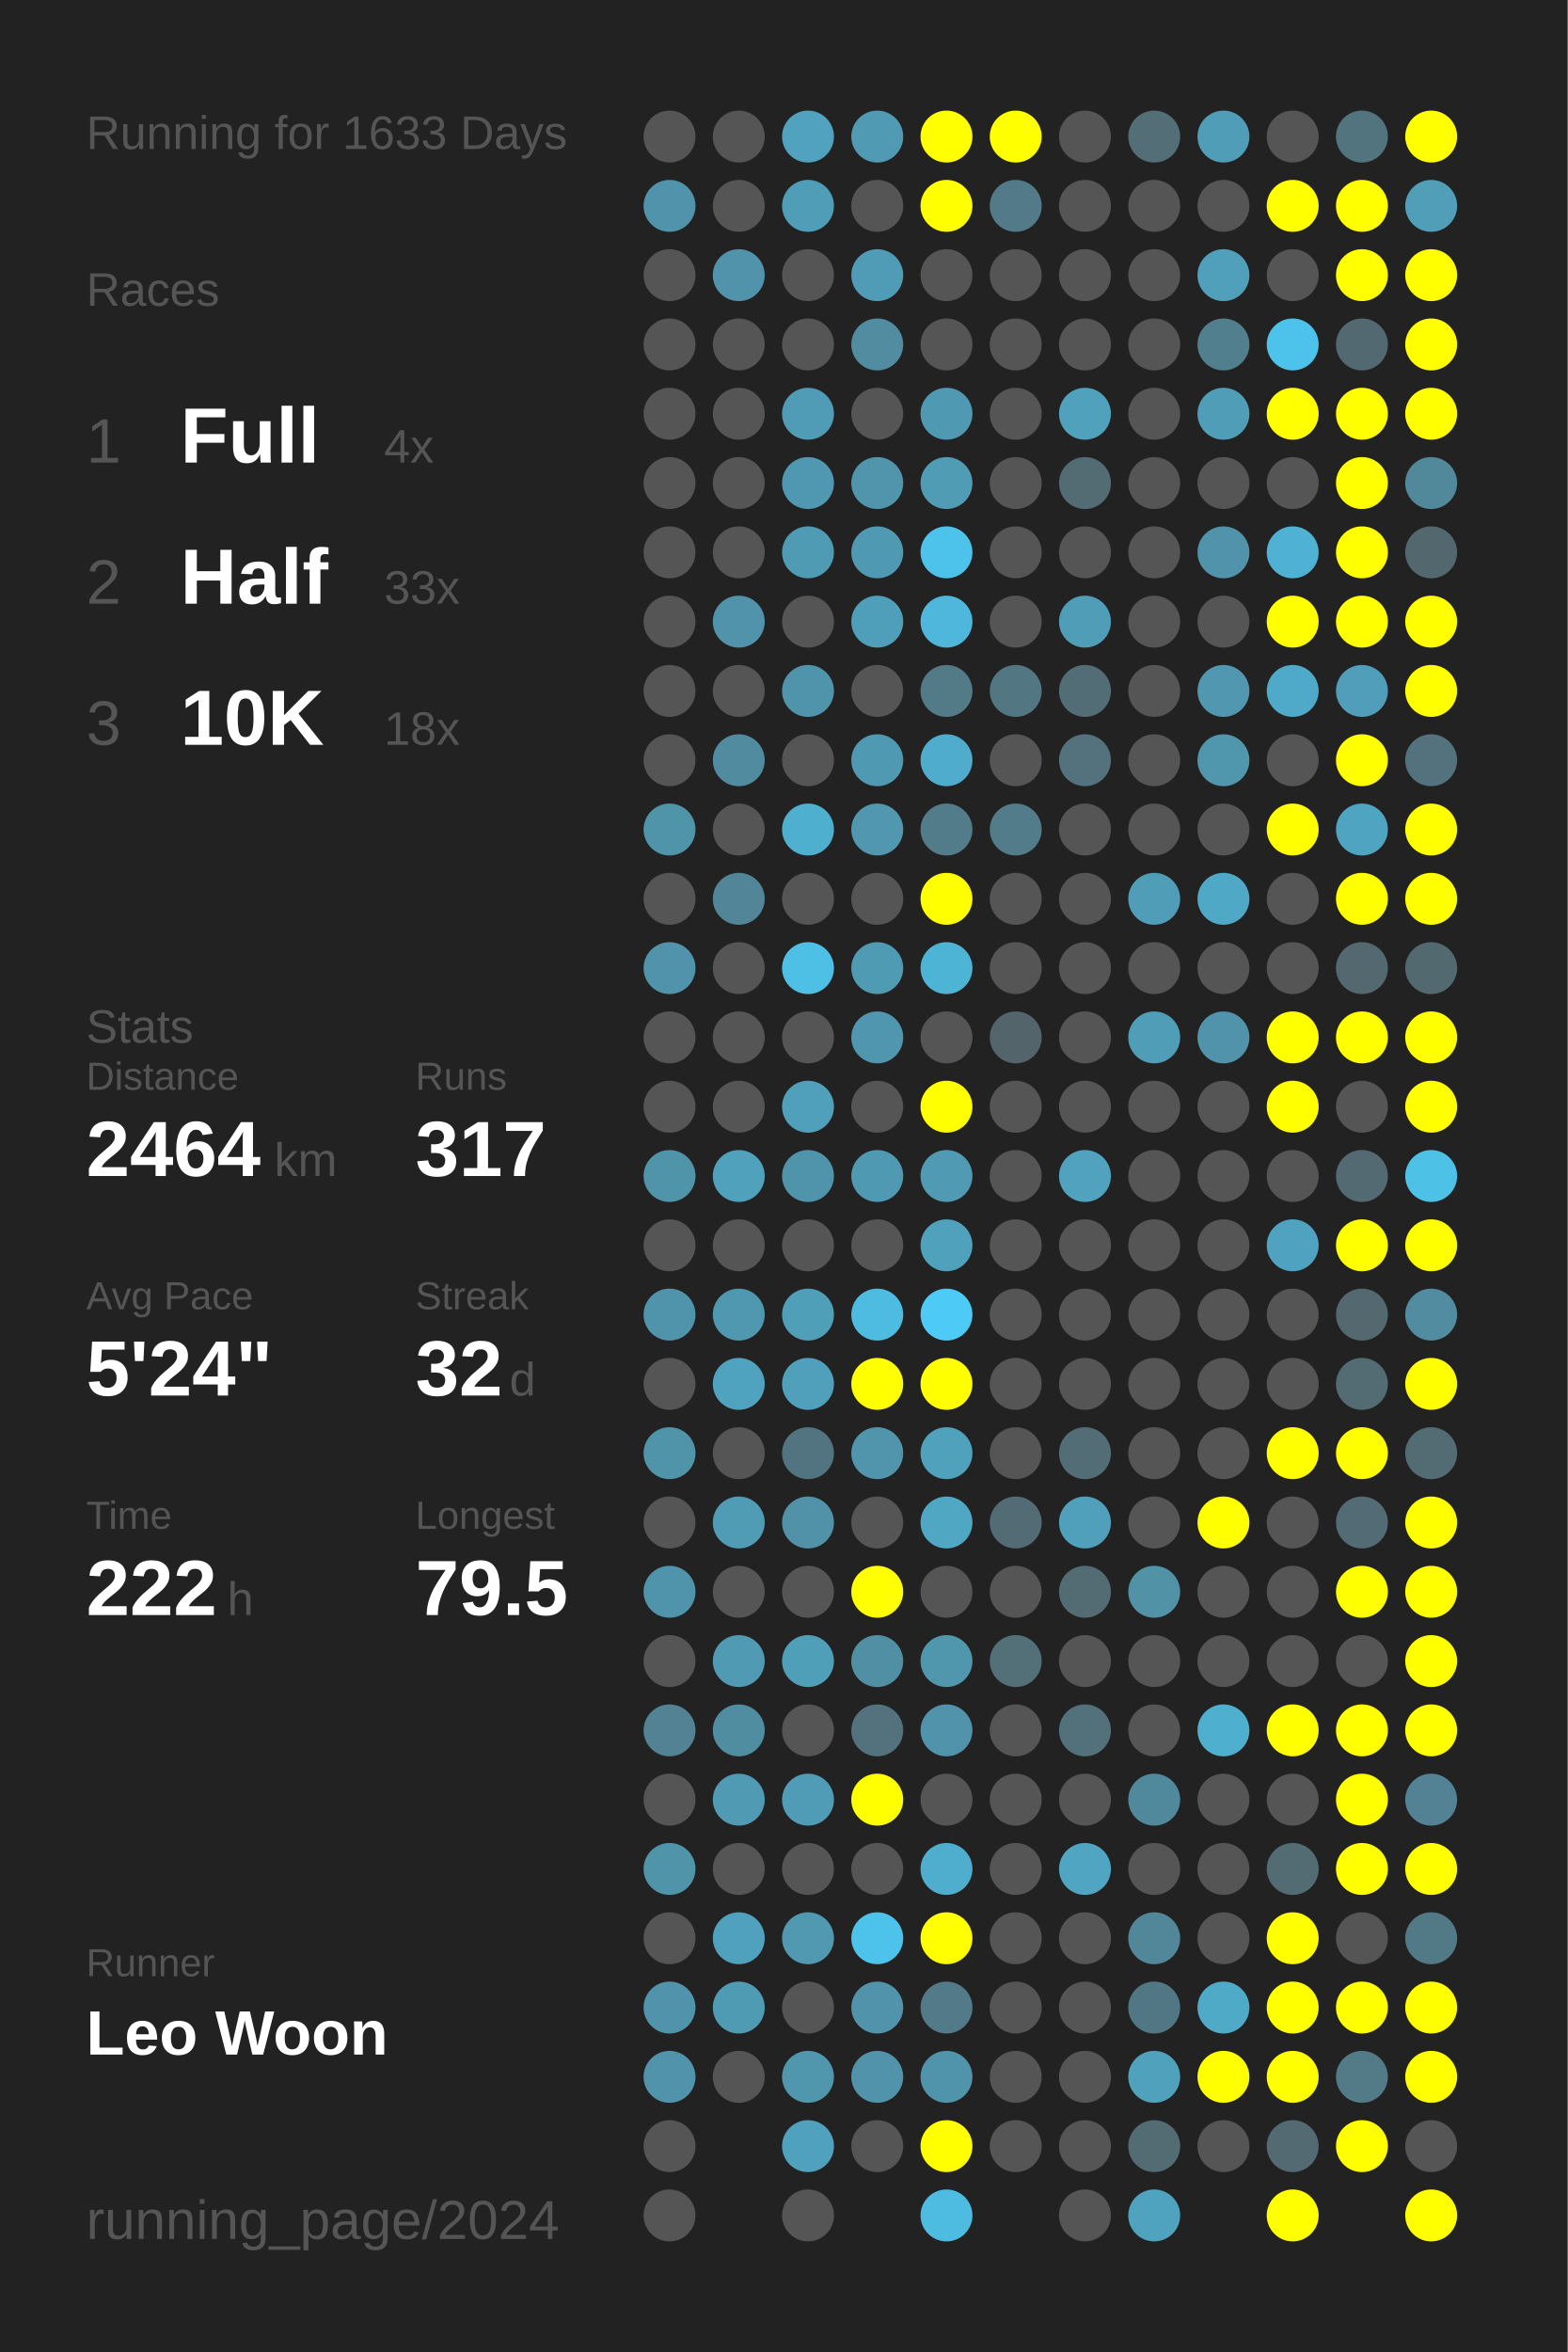
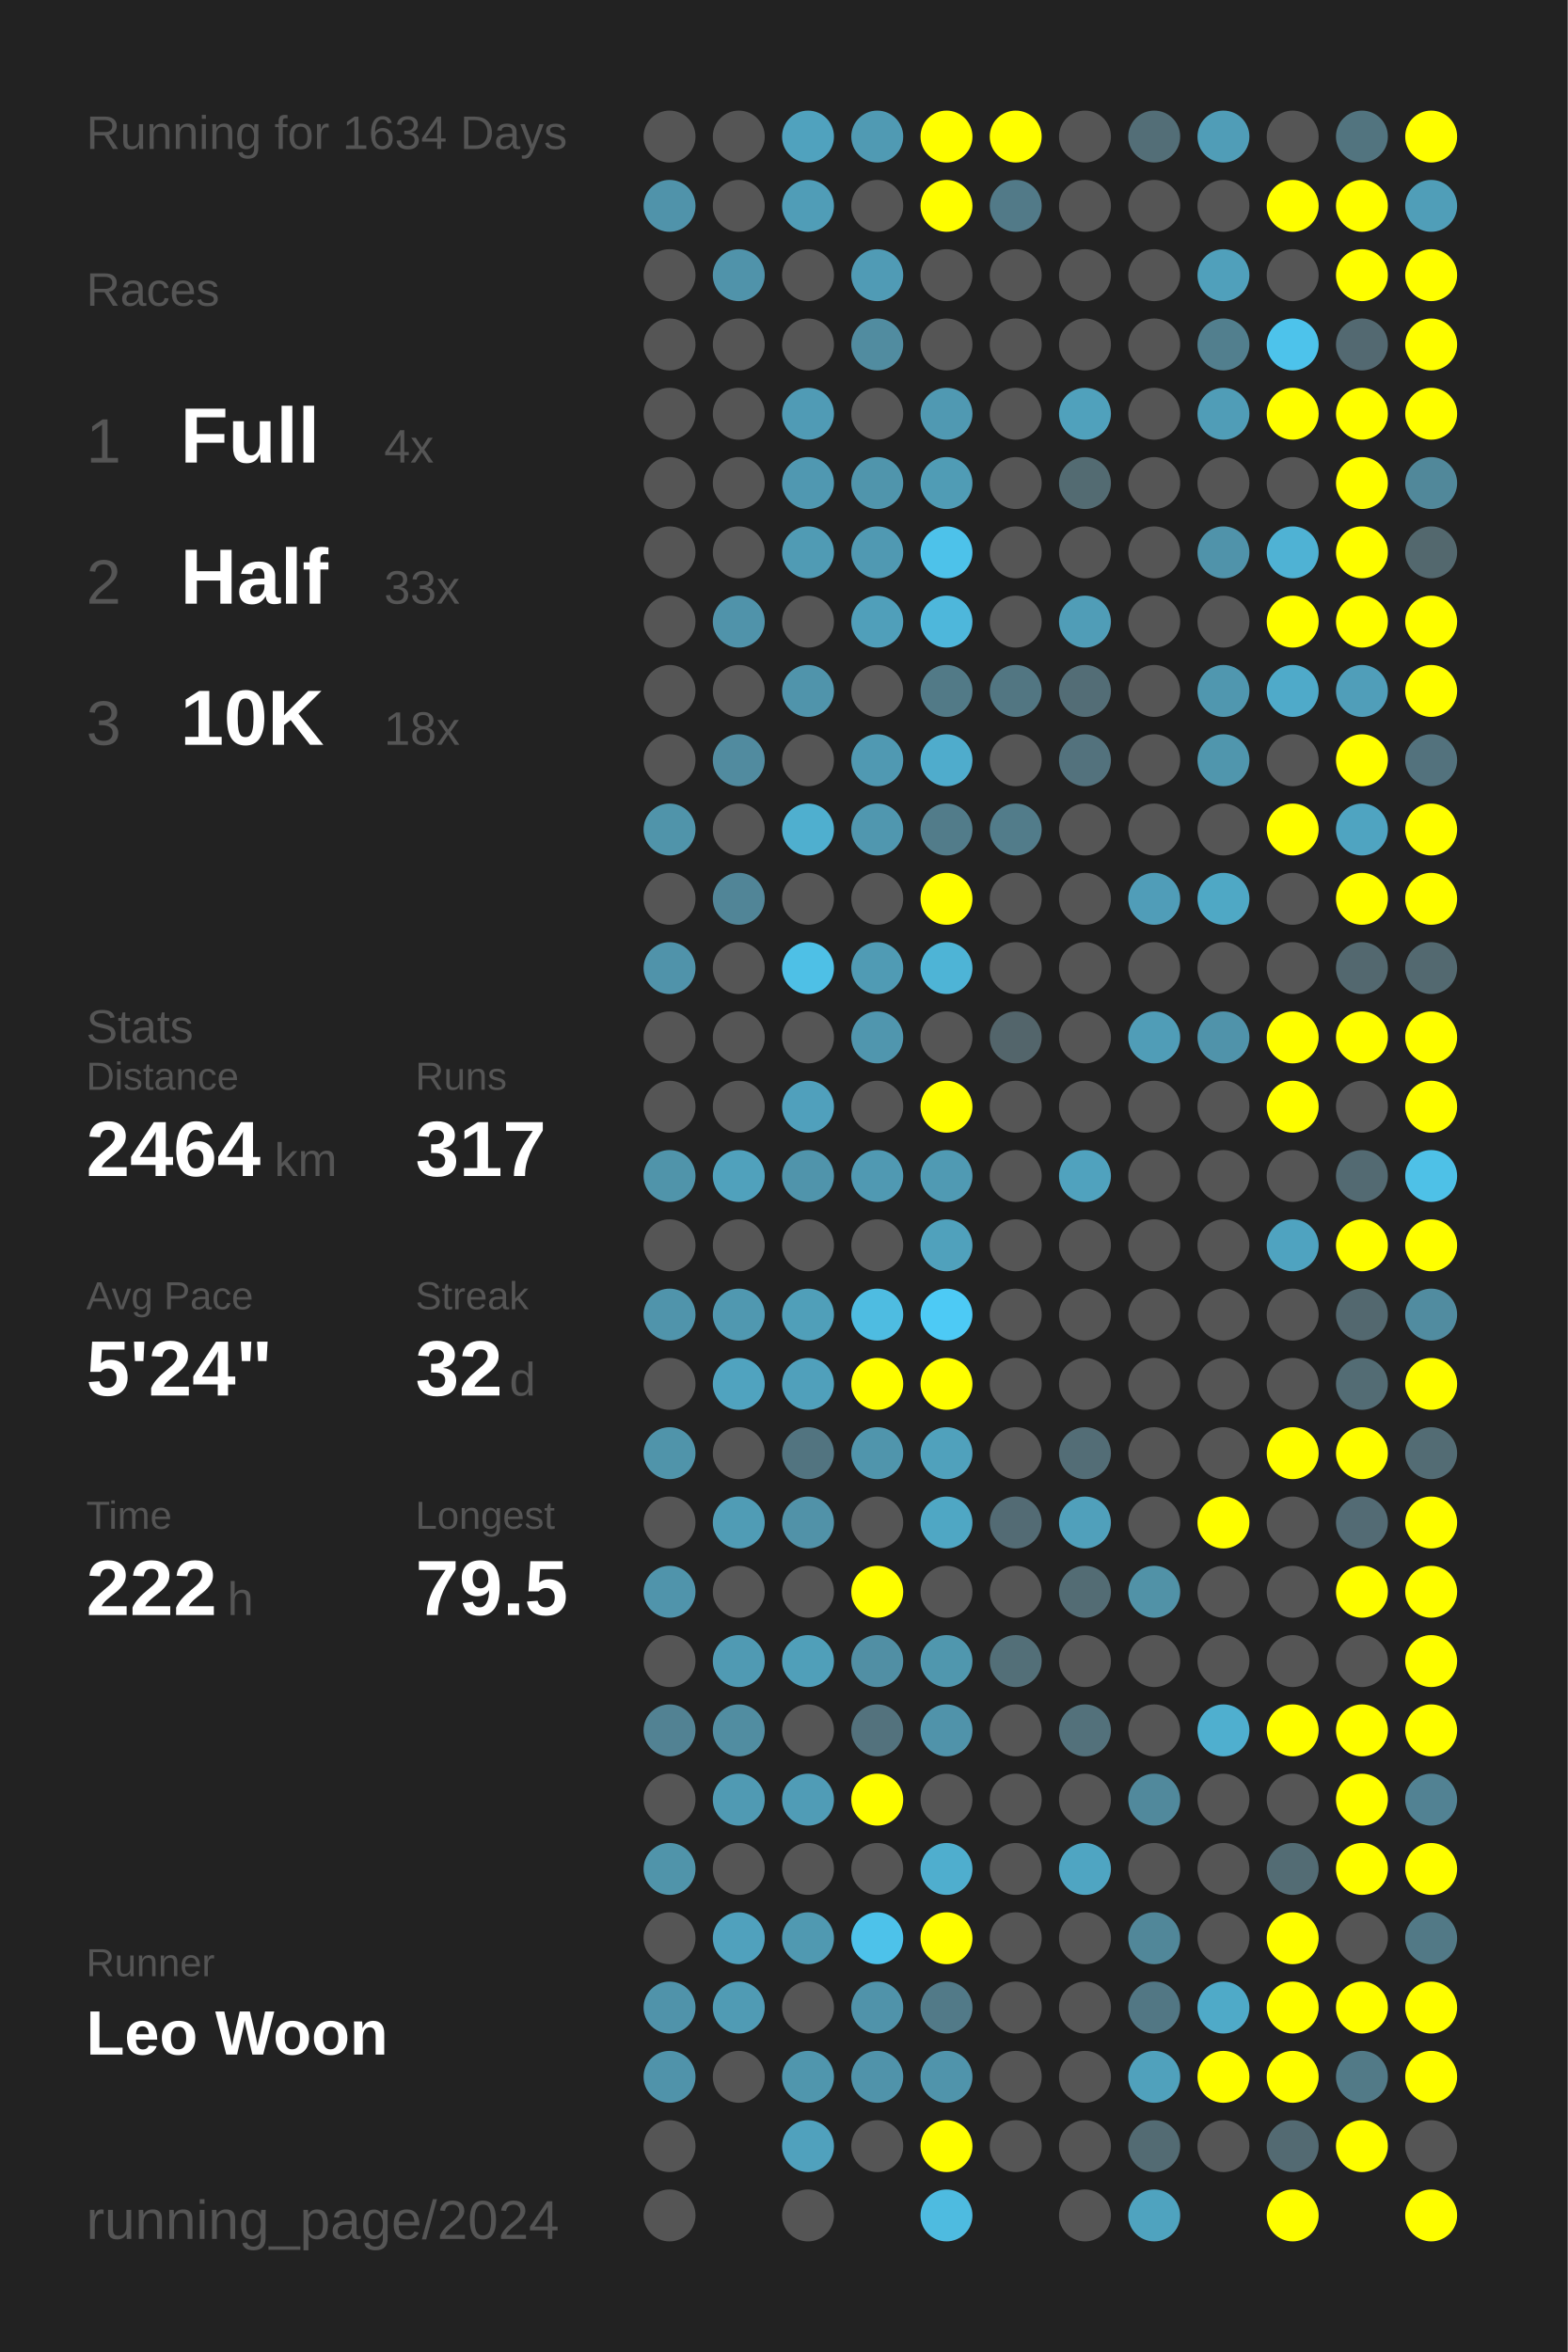
<svg xmlns="http://www.w3.org/2000/svg" baseProfile="full" height="300mm" version="1.1" viewBox="0,0,200,300" width="200mm">
  <defs />
  <rect fill="#222222" height="300" width="200" x="0" y="0" />
-   <text fill="#555555" style="font-size:6px; font-family:Arial;" x="11" y="19">Running for 1633 Days</text>
+   <text fill="#555555" style="font-size:6px; font-family:Arial;" x="11" y="19">Running for 1634 Days</text>
  <text fill="#555555" style="font-size:6px; font-family:Arial;" x="11" y="39">Races</text>
  <text fill="#555555" style="font-size:8px; font-family:Arial;" x="11" y="59">1</text>
  <text fill="#FFFFFF" style="font-size:10px; font-family:Arial; font-weight:bold;" x="23" y="59">Full</text>
  <text fill="#555555" style="font-size:6px; font-family:Arial;" x="49" y="59">4x</text>
  <text fill="#555555" style="font-size:8px; font-family:Arial;" x="11" y="77">2</text>
  <text fill="#FFFFFF" style="font-size:10px; font-family:Arial; font-weight:bold;" x="23" y="77">Half</text>
  <text fill="#555555" style="font-size:6px; font-family:Arial;" x="49" y="77">33x</text>
  <text fill="#555555" style="font-size:8px; font-family:Arial;" x="11" y="95">3</text>
  <text fill="#FFFFFF" style="font-size:10px; font-family:Arial; font-weight:bold;" x="23" y="95">10K</text>
  <text fill="#555555" style="font-size:6px; font-family:Arial;" x="49" y="95">18x</text>
  <text fill="#555555" style="font-size:6px; font-family:Arial;" x="11" y="133">Stats</text>
  <text fill="#555555" style="font-size:5px; font-family:Arial;" x="11" y="139">Distance</text>
  <text fill="#FFFFFF" style="font-size:10px; font-family:Arial; font-weight:bold;" x="11" y="150">2464</text>
  <text fill="#555555" style="font-size:6px; font-family:Arial;" x="35" y="150">km</text>
  <text fill="#555555" style="font-size:5px; font-family:Arial;" x="53" y="139">Runs</text>
  <text fill="#FFFFFF" style="font-size:10px; font-family:Arial; font-weight:bold;" x="53" y="150">317</text>
  <text fill="#555555" style="font-size:5px; font-family:Arial;" x="11" y="167">Avg Pace</text>
  <text fill="#FFFFFF" style="font-size:10px; font-family:Arial; font-weight:bold;" x="11" y="178">5'24"</text>
  <text fill="#555555" style="font-size:5px; font-family:Arial;" x="53" y="167">Streak</text>
  <text fill="#FFFFFF" style="font-size:10px; font-family:Arial; font-weight:bold;" x="53" y="178">32</text>
  <text fill="#555555" style="font-size:6px; font-family:Arial;" x="65" y="178">d</text>
  <text fill="#555555" style="font-size:5px; font-family:Arial;" x="11" y="195">Time</text>
  <text fill="#FFFFFF" style="font-size:10px; font-family:Arial; font-weight:bold;" x="11" y="206">222</text>
  <text fill="#555555" style="font-size:6px; font-family:Arial;" x="29" y="206">h</text>
  <text fill="#555555" style="font-size:5px; font-family:Arial;" x="53" y="195">Longest</text>
  <text fill="#FFFFFF" style="font-size:10px; font-family:Arial; font-weight:bold;" x="53" y="206">79.5</text>
  <text fill="#555555" style="font-size:5px; font-family:Arial;" x="11" y="252.065">Runner</text>
  <text fill="#FFFFFF" style="font-size:8px; font-family:Arial; font-weight:bold;" x="11" y="262.065">Leo Woon</text>
  <text fill="#555555" style="font-size:7px; font-family:Arial;" x="11" y="285.581">running_page/2024</text>
  <circle cx="85.417" cy="17.419" fill="#555555" r="3.312" />
  <circle cx="85.417" cy="26.258" fill="#5093aa" r="3.312" />
  <circle cx="85.417" cy="35.097" fill="#555555" r="3.312" />
  <circle cx="85.417" cy="43.935" fill="#555555" r="3.312" />
  <circle cx="85.417" cy="52.774" fill="#555555" r="3.312" />
  <circle cx="85.417" cy="61.613" fill="#555555" r="3.312" />
  <circle cx="85.417" cy="70.452" fill="#555555" r="3.312" />
  <circle cx="85.417" cy="79.29" fill="#555555" r="3.312" />
  <circle cx="85.417" cy="88.129" fill="#555555" r="3.312" />
  <circle cx="85.417" cy="96.968" fill="#555555" r="3.312" />
  <circle cx="85.417" cy="105.806" fill="#5094aa" r="3.312" />
  <circle cx="85.417" cy="114.645" fill="#555555" r="3.312" />
  <circle cx="85.417" cy="123.484" fill="#5093aa" r="3.312" />
  <circle cx="85.417" cy="132.323" fill="#555555" r="3.312" />
  <circle cx="85.417" cy="141.161" fill="#555555" r="3.312" />
  <circle cx="85.417" cy="150" fill="#5094aa" r="3.312" />
  <circle cx="85.417" cy="158.839" fill="#555555" r="3.312" />
  <circle cx="85.417" cy="167.677" fill="#5094ab" r="3.312" />
  <circle cx="85.417" cy="176.516" fill="#555555" r="3.312" />
  <circle cx="85.417" cy="185.355" fill="#5094aa" r="3.312" />
  <circle cx="85.417" cy="194.194" fill="#555555" r="3.312" />
  <circle cx="85.417" cy="203.032" fill="#5094ab" r="3.312" />
  <circle cx="85.417" cy="211.871" fill="#555555" r="3.312" />
  <circle cx="85.417" cy="220.71" fill="#528293" r="3.312" />
  <circle cx="85.417" cy="229.548" fill="#555555" r="3.312" />
  <circle cx="85.417" cy="238.387" fill="#5094aa" r="3.312" />
  <circle cx="85.417" cy="247.226" fill="#555555" r="3.312" />
  <circle cx="85.417" cy="256.065" fill="#5093aa" r="3.312" />
  <circle cx="85.417" cy="264.903" fill="#5093aa" r="3.312" />
  <circle cx="85.417" cy="273.742" fill="#555555" r="3.312" />
  <circle cx="85.417" cy="282.581" fill="#555555" r="3.312" />
  <circle cx="94.25" cy="17.419" fill="#555555" r="3.312" />
  <circle cx="94.25" cy="26.258" fill="#555555" r="3.312" />
  <circle cx="94.25" cy="35.097" fill="#5093aa" r="3.312" />
  <circle cx="94.25" cy="43.935" fill="#555555" r="3.312" />
  <circle cx="94.25" cy="52.774" fill="#555555" r="3.312" />
  <circle cx="94.25" cy="61.613" fill="#555555" r="3.312" />
  <circle cx="94.25" cy="70.452" fill="#555555" r="3.312" />
  <circle cx="94.25" cy="79.29" fill="#5093aa" r="3.312" />
  <circle cx="94.25" cy="88.129" fill="#555555" r="3.312" />
  <circle cx="94.25" cy="96.968" fill="#518b9f" r="3.312" />
  <circle cx="94.25" cy="105.806" fill="#555555" r="3.312" />
  <circle cx="94.25" cy="114.645" fill="#518597" r="3.312" />
  <circle cx="94.25" cy="123.484" fill="#555555" r="3.312" />
  <circle cx="94.25" cy="132.323" fill="#555555" r="3.312" />
  <circle cx="94.25" cy="141.161" fill="#555555" r="3.312" />
  <circle cx="94.25" cy="150" fill="#50a1bc" r="3.312" />
  <circle cx="94.25" cy="158.839" fill="#555555" r="3.312" />
  <circle cx="94.25" cy="167.677" fill="#5098b0" r="3.312" />
  <circle cx="94.25" cy="176.516" fill="#50a3bf" r="3.312" />
  <circle cx="94.25" cy="185.355" fill="#555555" r="3.312" />
  <circle cx="94.25" cy="194.194" fill="#509cb5" r="3.312" />
  <circle cx="94.25" cy="203.032" fill="#555555" r="3.312" />
  <circle cx="94.25" cy="211.871" fill="#509ab3" r="3.312" />
  <circle cx="94.25" cy="220.71" fill="#518da1" r="3.312" />
  <circle cx="94.25" cy="229.548" fill="#509ab3" r="3.312" />
  <circle cx="94.25" cy="238.387" fill="#555555" r="3.312" />
  <circle cx="94.25" cy="247.226" fill="#50a1bd" r="3.312" />
  <circle cx="94.25" cy="256.065" fill="#509bb4" r="3.312" />
  <circle cx="94.25" cy="264.903" fill="#555555" r="3.312" />
  <circle cx="103.083" cy="17.419" fill="#50a2be" r="3.312" />
  <circle cx="103.083" cy="26.258" fill="#509db7" r="3.312" />
  <circle cx="103.083" cy="35.097" fill="#555555" r="3.312" />
  <circle cx="103.083" cy="43.935" fill="#555555" r="3.312" />
  <circle cx="103.083" cy="52.774" fill="#509bb5" r="3.312" />
  <circle cx="103.083" cy="61.613" fill="#5098b1" r="3.312" />
  <circle cx="103.083" cy="70.452" fill="#509bb4" r="3.312" />
  <circle cx="103.083" cy="79.29" fill="#555555" r="3.312" />
  <circle cx="103.083" cy="88.129" fill="#5094ab" r="3.312" />
  <circle cx="103.083" cy="96.968" fill="#555555" r="3.312" />
  <circle cx="103.083" cy="105.806" fill="#4fafcf" r="3.312" />
  <circle cx="103.083" cy="114.645" fill="#555555" r="3.312" />
  <circle cx="103.083" cy="123.484" fill="#4ec0e6" r="3.312" />
  <circle cx="103.083" cy="132.323" fill="#555555" r="3.312" />
  <circle cx="103.083" cy="141.161" fill="#50a0bc" r="3.312" />
  <circle cx="103.083" cy="150" fill="#5094ab" r="3.312" />
  <circle cx="103.083" cy="158.839" fill="#555555" r="3.312" />
  <circle cx="103.083" cy="167.677" fill="#509fb9" r="3.312" />
  <circle cx="103.083" cy="176.516" fill="#50a0bb" r="3.312" />
  <circle cx="103.083" cy="185.355" fill="#527480" r="3.312" />
  <circle cx="103.083" cy="194.194" fill="#5192a8" r="3.312" />
  <circle cx="103.083" cy="203.032" fill="#555555" r="3.312" />
  <circle cx="103.083" cy="211.871" fill="#509fb9" r="3.312" />
  <circle cx="103.083" cy="220.71" fill="#555555" r="3.312" />
  <circle cx="103.083" cy="229.548" fill="#509cb6" r="3.312" />
  <circle cx="103.083" cy="238.387" fill="#555555" r="3.312" />
  <circle cx="103.083" cy="247.226" fill="#5099b1" r="3.312" />
  <circle cx="103.083" cy="256.065" fill="#555555" r="3.312" />
  <circle cx="103.083" cy="264.903" fill="#5096ad" r="3.312" />
  <circle cx="103.083" cy="273.742" fill="#50a1bd" r="3.312" />
  <circle cx="103.083" cy="282.581" fill="#555555" r="3.312" />
  <circle cx="111.917" cy="17.419" fill="#509ab3" r="3.312" />
  <circle cx="111.917" cy="26.258" fill="#555555" r="3.312" />
  <circle cx="111.917" cy="35.097" fill="#509bb5" r="3.312" />
  <circle cx="111.917" cy="43.935" fill="#518ca0" r="3.312" />
  <circle cx="111.917" cy="52.774" fill="#555555" r="3.312" />
  <circle cx="111.917" cy="61.613" fill="#5095ac" r="3.312" />
  <circle cx="111.917" cy="70.452" fill="#5099b2" r="3.312" />
  <circle cx="111.917" cy="79.29" fill="#509fba" r="3.312" />
  <circle cx="111.917" cy="88.129" fill="#555555" r="3.312" />
  <circle cx="111.917" cy="96.968" fill="#5099b2" r="3.312" />
  <circle cx="111.917" cy="105.806" fill="#5097af" r="3.312" />
  <circle cx="111.917" cy="114.645" fill="#555555" r="3.312" />
  <circle cx="111.917" cy="123.484" fill="#509bb4" r="3.312" />
  <circle cx="111.917" cy="132.323" fill="#5096ae" r="3.312" />
  <circle cx="111.917" cy="141.161" fill="#555555" r="3.312" />
  <circle cx="111.917" cy="150" fill="#5099b2" r="3.312" />
  <circle cx="111.917" cy="158.839" fill="#555555" r="3.312" />
  <circle cx="111.917" cy="167.677" fill="#4ebce1" r="3.312" />
  <circle cx="111.917" cy="176.516" fill="#FFFF00" r="3.312" />
  <circle cx="111.917" cy="185.355" fill="#5095ac" r="3.312" />
  <circle cx="111.917" cy="194.194" fill="#555555" r="3.312" />
  <circle cx="111.917" cy="203.032" fill="#FFFF00" r="3.312" />
  <circle cx="111.917" cy="211.871" fill="#518fa4" r="3.312" />
  <circle cx="111.917" cy="220.71" fill="#53727d" r="3.312" />
  <circle cx="111.917" cy="229.548" fill="#FFFF00" r="3.312" />
  <circle cx="111.917" cy="238.387" fill="#555555" r="3.312" />
  <circle cx="111.917" cy="247.226" fill="#4dc2ea" r="3.312" />
  <circle cx="111.917" cy="256.065" fill="#5093aa" r="3.312" />
  <circle cx="111.917" cy="264.903" fill="#5093aa" r="3.312" />
  <circle cx="111.917" cy="273.742" fill="#555555" r="3.312" />
  <circle cx="120.75" cy="17.419" fill="#FFFF00" r="3.312" />
  <circle cx="120.75" cy="26.258" fill="#FFFF00" r="3.312" />
  <circle cx="120.75" cy="35.097" fill="#555555" r="3.312" />
  <circle cx="120.75" cy="43.935" fill="#555555" r="3.312" />
  <circle cx="120.75" cy="52.774" fill="#5099b2" r="3.312" />
  <circle cx="120.75" cy="61.613" fill="#509cb5" r="3.312" />
  <circle cx="120.75" cy="70.452" fill="#4dc2ea" r="3.312" />
  <circle cx="120.75" cy="79.29" fill="#4eb7db" r="3.312" />
  <circle cx="120.75" cy="88.129" fill="#527a87" r="3.312" />
  <circle cx="120.75" cy="96.968" fill="#4faccc" r="3.312" />
  <circle cx="120.75" cy="105.806" fill="#527c8a" r="3.312" />
  <circle cx="120.75" cy="114.645" fill="#FFFF00" r="3.312" />
  <circle cx="120.75" cy="123.484" fill="#4eb4d6" r="3.312" />
  <circle cx="120.75" cy="132.323" fill="#555555" r="3.312" />
  <circle cx="120.75" cy="141.161" fill="#FFFF00" r="3.312" />
  <circle cx="120.75" cy="150" fill="#509ab3" r="3.312" />
  <circle cx="120.75" cy="158.839" fill="#50a1bc" r="3.312" />
  <circle cx="120.75" cy="167.677" fill="#4dcaf5" r="3.312" />
  <circle cx="120.75" cy="176.516" fill="#FFFF00" r="3.312" />
  <circle cx="120.75" cy="185.355" fill="#50a1bc" r="3.312" />
  <circle cx="120.75" cy="194.194" fill="#4fa7c4" r="3.312" />
  <circle cx="120.75" cy="203.032" fill="#555555" r="3.312" />
  <circle cx="120.75" cy="211.871" fill="#5097ae" r="3.312" />
  <circle cx="120.75" cy="220.71" fill="#5093aa" r="3.312" />
  <circle cx="120.75" cy="229.548" fill="#555555" r="3.312" />
  <circle cx="120.75" cy="238.387" fill="#4faece" r="3.312" />
  <circle cx="120.75" cy="247.226" fill="#FFFF00" r="3.312" />
  <circle cx="120.75" cy="256.065" fill="#527a88" r="3.312" />
  <circle cx="120.75" cy="264.903" fill="#5094ab" r="3.312" />
  <circle cx="120.75" cy="273.742" fill="#FFFF00" r="3.312" />
  <circle cx="120.75" cy="282.581" fill="#4ebbe0" r="3.312" />
  <circle cx="129.583" cy="17.419" fill="#FFFF00" r="3.312" />
  <circle cx="129.583" cy="26.258" fill="#527a88" r="3.312" />
  <circle cx="129.583" cy="35.097" fill="#555555" r="3.312" />
  <circle cx="129.583" cy="43.935" fill="#555555" r="3.312" />
  <circle cx="129.583" cy="52.774" fill="#555555" r="3.312" />
  <circle cx="129.583" cy="61.613" fill="#555555" r="3.312" />
  <circle cx="129.583" cy="70.452" fill="#555555" r="3.312" />
  <circle cx="129.583" cy="79.29" fill="#555555" r="3.312" />
  <circle cx="129.583" cy="88.129" fill="#527682" r="3.312" />
  <circle cx="129.583" cy="96.968" fill="#555555" r="3.312" />
  <circle cx="129.583" cy="105.806" fill="#527c8a" r="3.312" />
  <circle cx="129.583" cy="114.645" fill="#555555" r="3.312" />
  <circle cx="129.583" cy="123.484" fill="#555555" r="3.312" />
  <circle cx="129.583" cy="132.323" fill="#53656b" r="3.312" />
  <circle cx="129.583" cy="141.161" fill="#555555" r="3.312" />
  <circle cx="129.583" cy="150" fill="#555555" r="3.312" />
  <circle cx="129.583" cy="158.839" fill="#555555" r="3.312" />
  <circle cx="129.583" cy="167.677" fill="#555555" r="3.312" />
  <circle cx="129.583" cy="176.516" fill="#555555" r="3.312" />
  <circle cx="129.583" cy="185.355" fill="#555555" r="3.312" />
  <circle cx="129.583" cy="194.194" fill="#536b74" r="3.312" />
  <circle cx="129.583" cy="203.032" fill="#555555" r="3.312" />
  <circle cx="129.583" cy="211.871" fill="#536f78" r="3.312" />
  <circle cx="129.583" cy="220.71" fill="#555555" r="3.312" />
  <circle cx="129.583" cy="229.548" fill="#555555" r="3.312" />
  <circle cx="129.583" cy="238.387" fill="#555555" r="3.312" />
  <circle cx="129.583" cy="247.226" fill="#555555" r="3.312" />
  <circle cx="129.583" cy="256.065" fill="#555555" r="3.312" />
  <circle cx="129.583" cy="264.903" fill="#555555" r="3.312" />
  <circle cx="129.583" cy="273.742" fill="#555555" r="3.312" />
  <circle cx="138.417" cy="17.419" fill="#555555" r="3.312" />
  <circle cx="138.417" cy="26.258" fill="#555555" r="3.312" />
  <circle cx="138.417" cy="35.097" fill="#555555" r="3.312" />
  <circle cx="138.417" cy="43.935" fill="#555555" r="3.312" />
  <circle cx="138.417" cy="52.774" fill="#50a1bc" r="3.312" />
  <circle cx="138.417" cy="61.613" fill="#536b72" r="3.312" />
  <circle cx="138.417" cy="70.452" fill="#555555" r="3.312" />
  <circle cx="138.417" cy="79.29" fill="#509db7" r="3.312" />
  <circle cx="138.417" cy="88.129" fill="#536d76" r="3.312" />
  <circle cx="138.417" cy="96.968" fill="#53727d" r="3.312" />
  <circle cx="138.417" cy="105.806" fill="#555555" r="3.312" />
  <circle cx="138.417" cy="114.645" fill="#555555" r="3.312" />
  <circle cx="138.417" cy="123.484" fill="#555555" r="3.312" />
  <circle cx="138.417" cy="132.323" fill="#555555" r="3.312" />
  <circle cx="138.417" cy="141.161" fill="#555555" r="3.312" />
  <circle cx="138.417" cy="150" fill="#50a2be" r="3.312" />
  <circle cx="138.417" cy="158.839" fill="#555555" r="3.312" />
  <circle cx="138.417" cy="167.677" fill="#555555" r="3.312" />
  <circle cx="138.417" cy="176.516" fill="#555555" r="3.312" />
  <circle cx="138.417" cy="185.355" fill="#536d76" r="3.312" />
  <circle cx="138.417" cy="194.194" fill="#50a0bb" r="3.312" />
  <circle cx="138.417" cy="203.032" fill="#536c74" r="3.312" />
  <circle cx="138.417" cy="211.871" fill="#555555" r="3.312" />
  <circle cx="138.417" cy="220.71" fill="#53717b" r="3.312" />
  <circle cx="138.417" cy="229.548" fill="#555555" r="3.312" />
  <circle cx="138.417" cy="238.387" fill="#4fa5c2" r="3.312" />
  <circle cx="138.417" cy="247.226" fill="#555555" r="3.312" />
  <circle cx="138.417" cy="256.065" fill="#555555" r="3.312" />
  <circle cx="138.417" cy="264.903" fill="#555555" r="3.312" />
  <circle cx="138.417" cy="273.742" fill="#555555" r="3.312" />
  <circle cx="138.417" cy="282.581" fill="#555555" r="3.312" />
  <circle cx="147.25" cy="17.419" fill="#536e77" r="3.312" />
  <circle cx="147.25" cy="26.258" fill="#555555" r="3.312" />
  <circle cx="147.25" cy="35.097" fill="#555555" r="3.312" />
  <circle cx="147.25" cy="43.935" fill="#555555" r="3.312" />
  <circle cx="147.25" cy="52.774" fill="#555555" r="3.312" />
  <circle cx="147.25" cy="61.613" fill="#555555" r="3.312" />
  <circle cx="147.25" cy="70.452" fill="#555555" r="3.312" />
  <circle cx="147.25" cy="79.29" fill="#555555" r="3.312" />
  <circle cx="147.25" cy="88.129" fill="#555555" r="3.312" />
  <circle cx="147.25" cy="96.968" fill="#555555" r="3.312" />
  <circle cx="147.25" cy="105.806" fill="#555555" r="3.312" />
  <circle cx="147.25" cy="114.645" fill="#509db8" r="3.312" />
  <circle cx="147.25" cy="123.484" fill="#555555" r="3.312" />
  <circle cx="147.25" cy="132.323" fill="#509db7" r="3.312" />
  <circle cx="147.25" cy="141.161" fill="#555555" r="3.312" />
  <circle cx="147.25" cy="150" fill="#555555" r="3.312" />
  <circle cx="147.25" cy="158.839" fill="#555555" r="3.312" />
  <circle cx="147.25" cy="167.677" fill="#555555" r="3.312" />
  <circle cx="147.25" cy="176.516" fill="#555555" r="3.312" />
  <circle cx="147.25" cy="185.355" fill="#555555" r="3.312" />
  <circle cx="147.25" cy="194.194" fill="#555555" r="3.312" />
  <circle cx="147.25" cy="203.032" fill="#5192a7" r="3.312" />
  <circle cx="147.25" cy="211.871" fill="#555555" r="3.312" />
  <circle cx="147.25" cy="220.71" fill="#555555" r="3.312" />
  <circle cx="147.25" cy="229.548" fill="#51899c" r="3.312" />
  <circle cx="147.25" cy="238.387" fill="#555555" r="3.312" />
  <circle cx="147.25" cy="247.226" fill="#518799" r="3.312" />
  <circle cx="147.25" cy="256.065" fill="#527784" r="3.312" />
  <circle cx="147.25" cy="264.903" fill="#50a1bc" r="3.312" />
  <circle cx="147.25" cy="273.742" fill="#536b73" r="3.312" />
  <circle cx="147.25" cy="282.581" fill="#4fa3bf" r="3.312" />
  <circle cx="156.083" cy="17.419" fill="#509db7" r="3.312" />
  <circle cx="156.083" cy="26.258" fill="#555555" r="3.312" />
  <circle cx="156.083" cy="35.097" fill="#50a0bb" r="3.312" />
  <circle cx="156.083" cy="43.935" fill="#527f8e" r="3.312" />
  <circle cx="156.083" cy="52.774" fill="#509db7" r="3.312" />
  <circle cx="156.083" cy="61.613" fill="#555555" r="3.312" />
  <circle cx="156.083" cy="70.452" fill="#5093aa" r="3.312" />
  <circle cx="156.083" cy="79.29" fill="#555555" r="3.312" />
  <circle cx="156.083" cy="88.129" fill="#5097af" r="3.312" />
  <circle cx="156.083" cy="96.968" fill="#5096ad" r="3.312" />
  <circle cx="156.083" cy="105.806" fill="#555555" r="3.312" />
  <circle cx="156.083" cy="114.645" fill="#4fa8c5" r="3.312" />
  <circle cx="156.083" cy="123.484" fill="#555555" r="3.312" />
  <circle cx="156.083" cy="132.323" fill="#5093aa" r="3.312" />
  <circle cx="156.083" cy="141.161" fill="#555555" r="3.312" />
  <circle cx="156.083" cy="150" fill="#555555" r="3.312" />
  <circle cx="156.083" cy="158.839" fill="#555555" r="3.312" />
  <circle cx="156.083" cy="167.677" fill="#555555" r="3.312" />
  <circle cx="156.083" cy="176.516" fill="#555555" r="3.312" />
  <circle cx="156.083" cy="185.355" fill="#555555" r="3.312" />
  <circle cx="156.083" cy="194.194" fill="#FFFF00" r="3.312" />
  <circle cx="156.083" cy="203.032" fill="#555555" r="3.312" />
  <circle cx="156.083" cy="211.871" fill="#555555" r="3.312" />
  <circle cx="156.083" cy="220.71" fill="#4fafcf" r="3.312" />
  <circle cx="156.083" cy="229.548" fill="#555555" r="3.312" />
  <circle cx="156.083" cy="238.387" fill="#555555" r="3.312" />
  <circle cx="156.083" cy="247.226" fill="#555555" r="3.312" />
  <circle cx="156.083" cy="256.065" fill="#4faac8" r="3.312" />
  <circle cx="156.083" cy="264.903" fill="#FFFF00" r="3.312" />
  <circle cx="156.083" cy="273.742" fill="#555555" r="3.312" />
  <circle cx="164.917" cy="17.419" fill="#555555" r="3.312" />
  <circle cx="164.917" cy="26.258" fill="#FFFF00" r="3.312" />
  <circle cx="164.917" cy="35.097" fill="#555555" r="3.312" />
  <circle cx="164.917" cy="43.935" fill="#4dc3eb" r="3.312" />
  <circle cx="164.917" cy="52.774" fill="#FFFF00" r="3.312" />
  <circle cx="164.917" cy="61.613" fill="#555555" r="3.312" />
  <circle cx="164.917" cy="70.452" fill="#4fb2d4" r="3.312" />
  <circle cx="164.917" cy="79.29" fill="#FFFF00" r="3.312" />
  <circle cx="164.917" cy="88.129" fill="#4faac9" r="3.312" />
  <circle cx="164.917" cy="96.968" fill="#555555" r="3.312" />
  <circle cx="164.917" cy="105.806" fill="#FFFF00" r="3.312" />
  <circle cx="164.917" cy="114.645" fill="#555555" r="3.312" />
  <circle cx="164.917" cy="123.484" fill="#555555" r="3.312" />
  <circle cx="164.917" cy="132.323" fill="#FFFF00" r="3.312" />
  <circle cx="164.917" cy="141.161" fill="#FFFF00" r="3.312" />
  <circle cx="164.917" cy="150" fill="#555555" r="3.312" />
  <circle cx="164.917" cy="158.839" fill="#4fa3c0" r="3.312" />
  <circle cx="164.917" cy="167.677" fill="#555555" r="3.312" />
  <circle cx="164.917" cy="176.516" fill="#555555" r="3.312" />
  <circle cx="164.917" cy="185.355" fill="#FFFF00" r="3.312" />
  <circle cx="164.917" cy="194.194" fill="#555555" r="3.312" />
  <circle cx="164.917" cy="203.032" fill="#555555" r="3.312" />
  <circle cx="164.917" cy="211.871" fill="#555555" r="3.312" />
  <circle cx="164.917" cy="220.71" fill="#FFFF00" r="3.312" />
  <circle cx="164.917" cy="229.548" fill="#555555" r="3.312" />
  <circle cx="164.917" cy="238.387" fill="#536c74" r="3.312" />
  <circle cx="164.917" cy="247.226" fill="#FFFF00" r="3.312" />
  <circle cx="164.917" cy="256.065" fill="#FFFF00" r="3.312" />
  <circle cx="164.917" cy="264.903" fill="#FFFF00" r="3.312" />
  <circle cx="164.917" cy="273.742" fill="#536a72" r="3.312" />
  <circle cx="164.917" cy="282.581" fill="#FFFF00" r="3.312" />
  <circle cx="173.75" cy="17.419" fill="#52747f" r="3.312" />
  <circle cx="173.75" cy="26.258" fill="#FFFF00" r="3.312" />
  <circle cx="173.75" cy="35.097" fill="#FFFF00" r="3.312" />
  <circle cx="173.75" cy="43.935" fill="#536971" r="3.312" />
  <circle cx="173.75" cy="52.774" fill="#FFFF00" r="3.312" />
  <circle cx="173.75" cy="61.613" fill="#FFFF00" r="3.312" />
  <circle cx="173.75" cy="70.452" fill="#FFFF00" r="3.312" />
  <circle cx="173.75" cy="79.29" fill="#FFFF00" r="3.312" />
  <circle cx="173.75" cy="88.129" fill="#509eb9" r="3.312" />
  <circle cx="173.75" cy="96.968" fill="#FFFF00" r="3.312" />
  <circle cx="173.75" cy="105.806" fill="#4fa4c1" r="3.312" />
  <circle cx="173.75" cy="114.645" fill="#FFFF00" r="3.312" />
  <circle cx="173.75" cy="123.484" fill="#53686f" r="3.312" />
  <circle cx="173.75" cy="132.323" fill="#FFFF00" r="3.312" />
  <circle cx="173.75" cy="141.161" fill="#555555" r="3.312" />
  <circle cx="173.75" cy="150" fill="#536a72" r="3.312" />
  <circle cx="173.75" cy="158.839" fill="#FFFF00" r="3.312" />
  <circle cx="173.75" cy="167.677" fill="#53686f" r="3.312" />
  <circle cx="173.75" cy="176.516" fill="#536c74" r="3.312" />
  <circle cx="173.75" cy="185.355" fill="#FFFF00" r="3.312" />
  <circle cx="173.75" cy="194.194" fill="#536b74" r="3.312" />
  <circle cx="173.75" cy="203.032" fill="#FFFF00" r="3.312" />
  <circle cx="173.75" cy="211.871" fill="#555555" r="3.312" />
  <circle cx="173.75" cy="220.71" fill="#FFFF00" r="3.312" />
  <circle cx="173.75" cy="229.548" fill="#FFFF00" r="3.312" />
  <circle cx="173.75" cy="238.387" fill="#FFFF00" r="3.312" />
  <circle cx="173.75" cy="247.226" fill="#555555" r="3.312" />
  <circle cx="173.75" cy="256.065" fill="#FFFF00" r="3.312" />
  <circle cx="173.75" cy="264.903" fill="#527a87" r="3.312" />
  <circle cx="173.75" cy="273.742" fill="#FFFF00" r="3.312" />
  <circle cx="182.583" cy="17.419" fill="#FFFF00" r="3.312" />
  <circle cx="182.583" cy="26.258" fill="#509eb8" r="3.312" />
  <circle cx="182.583" cy="35.097" fill="#FFFF00" r="3.312" />
  <circle cx="182.583" cy="43.935" fill="#FFFF00" r="3.312" />
  <circle cx="182.583" cy="52.774" fill="#FFFF00" r="3.312" />
  <circle cx="182.583" cy="61.613" fill="#51889a" r="3.312" />
  <circle cx="182.583" cy="70.452" fill="#53686e" r="3.312" />
  <circle cx="182.583" cy="79.29" fill="#FFFF00" r="3.312" />
  <circle cx="182.583" cy="88.129" fill="#FFFF00" r="3.312" />
  <circle cx="182.583" cy="96.968" fill="#53727d" r="3.312" />
  <circle cx="182.583" cy="105.806" fill="#FFFF00" r="3.312" />
  <circle cx="182.583" cy="114.645" fill="#FFFF00" r="3.312" />
  <circle cx="182.583" cy="123.484" fill="#536970" r="3.312" />
  <circle cx="182.583" cy="132.323" fill="#FFFF00" r="3.312" />
  <circle cx="182.583" cy="141.161" fill="#FFFF00" r="3.312" />
  <circle cx="182.583" cy="150" fill="#4ec1e7" r="3.312" />
  <circle cx="182.583" cy="158.839" fill="#FFFF00" r="3.312" />
  <circle cx="182.583" cy="167.677" fill="#518ca0" r="3.312" />
  <circle cx="182.583" cy="176.516" fill="#FFFF00" r="3.312" />
  <circle cx="182.583" cy="185.355" fill="#536c74" r="3.312" />
  <circle cx="182.583" cy="194.194" fill="#FFFF00" r="3.312" />
  <circle cx="182.583" cy="203.032" fill="#FFFF00" r="3.312" />
  <circle cx="182.583" cy="211.871" fill="#FFFF00" r="3.312" />
  <circle cx="182.583" cy="220.71" fill="#FFFF00" r="3.312" />
  <circle cx="182.583" cy="229.548" fill="#528293" r="3.312" />
  <circle cx="182.583" cy="238.387" fill="#FFFF00" r="3.312" />
  <circle cx="182.583" cy="247.226" fill="#527986" r="3.312" />
  <circle cx="182.583" cy="256.065" fill="#FFFF00" r="3.312" />
  <circle cx="182.583" cy="264.903" fill="#FFFF00" r="3.312" />
  <circle cx="182.583" cy="273.742" fill="#555555" r="3.312" />
  <circle cx="182.583" cy="282.581" fill="#FFFF00" r="3.312" />
</svg>
